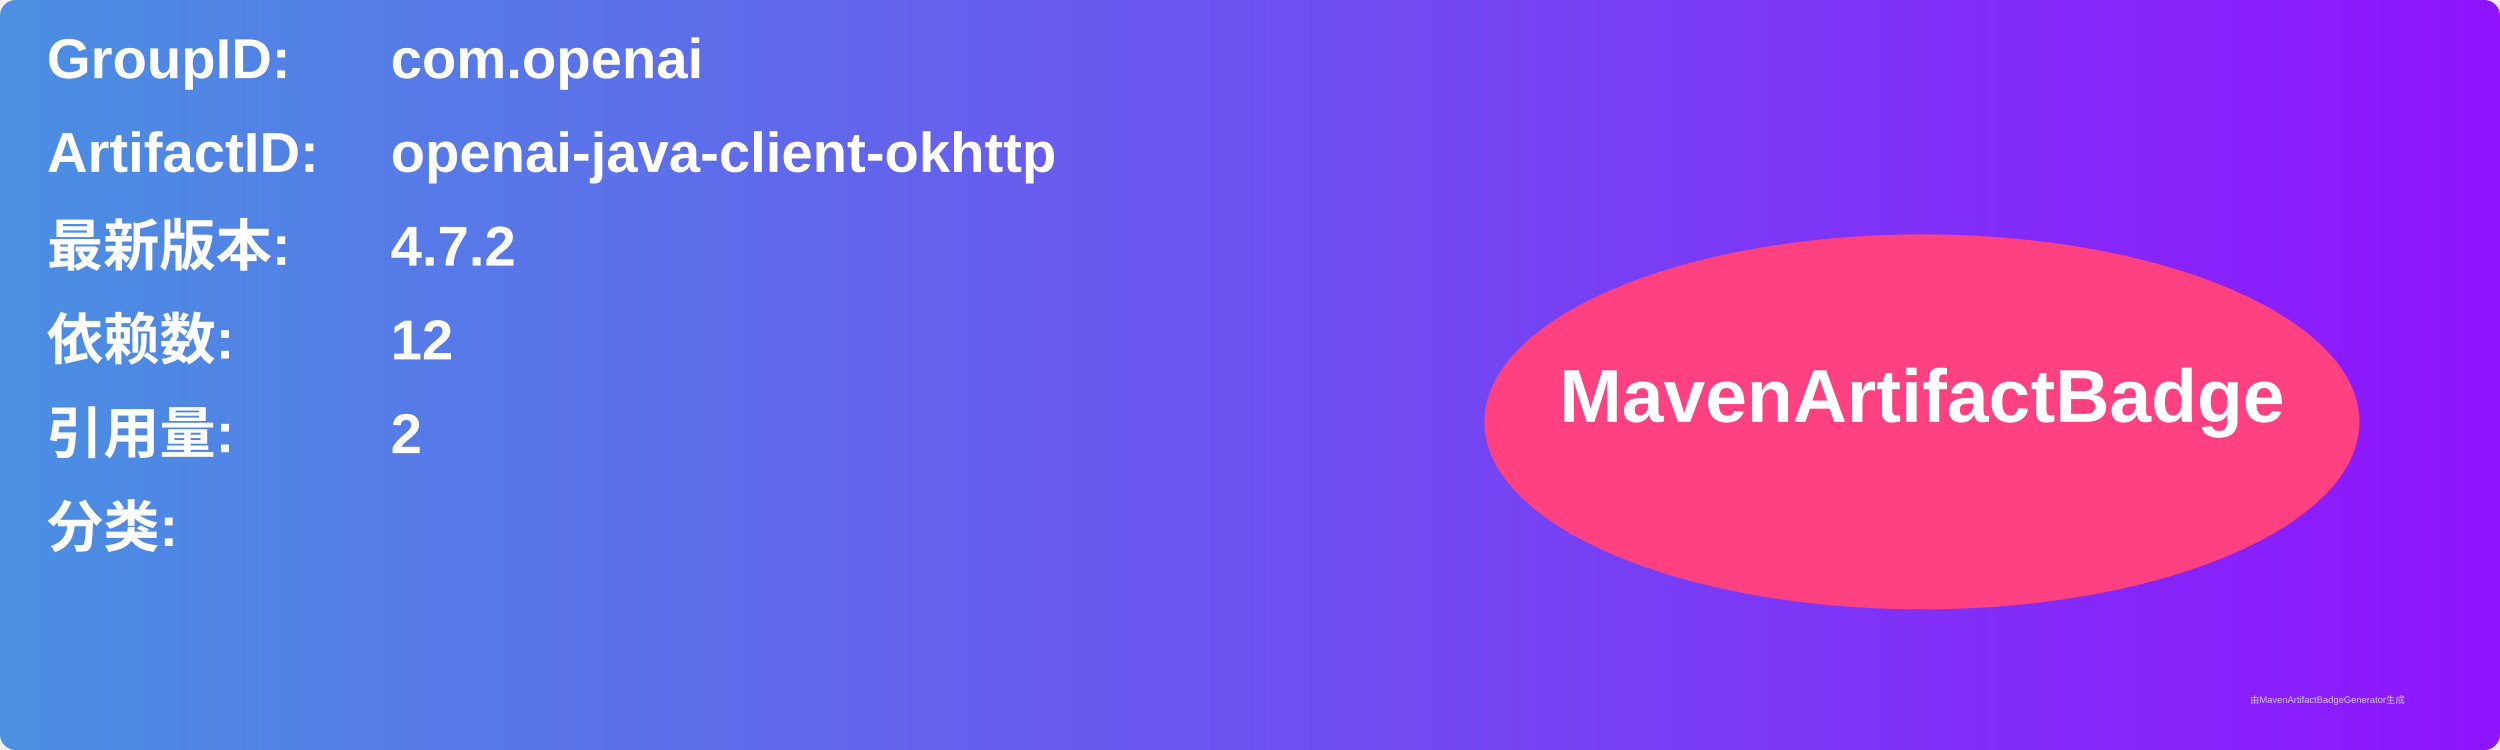
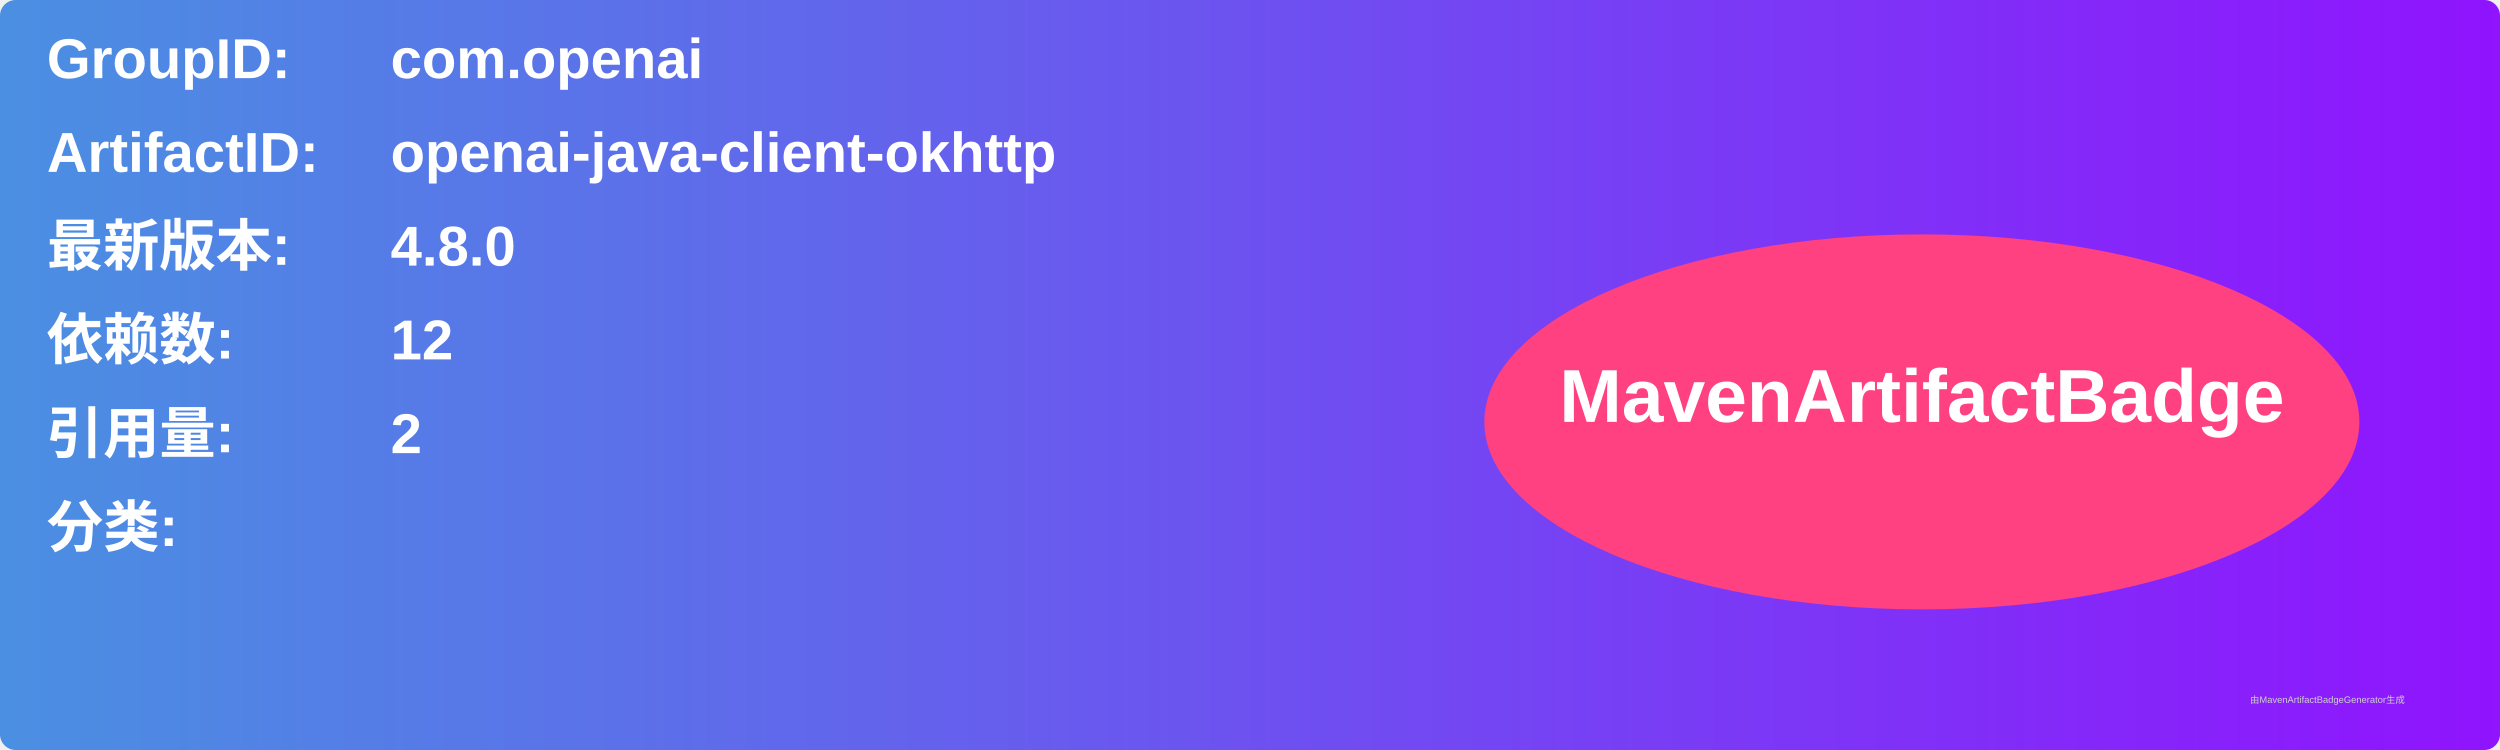
<svg xmlns="http://www.w3.org/2000/svg" width="800" height="240" viewBox="0 0 800 240">
  <linearGradient id="grad" x1="0%" y1="0%" x2="100%" y2="0%">
    <stop offset="0%" stop-color="#4a90e2" />
    <stop offset="100%" stop-color="#9013fe" />
  </linearGradient>
  <rect width="100%" height="100%" rx="5" ry="5" fill="url(#grad)" />
  <g transform="translate(15, 15)">
    <text x="0" y="10" font-family="Arial" font-size="18" fill="white" font-weight="bold" width="260">GroupID:</text>
    <text x="110" y="10" font-family="Arial" font-size="18" fill="white" font-weight="bold" width="460">com.openai</text>
    <text x="0" y="40" font-family="Arial" font-size="18" fill="white" font-weight="bold" width="260">ArtifactID:</text>
    <text x="110" y="40" font-family="Arial" font-size="18" fill="white" font-weight="bold" width="460">openai-java-client-okhttp</text>
    <text x="0" y="70" font-family="Arial" font-size="18" fill="white" font-weight="bold">最新版本:</text>
    <text x="110" y="70" font-family="Arial" font-size="18" fill="white" font-weight="bold">
-       <tspan font-weight="bold">4.7.2</tspan>
+       <tspan font-weight="bold">4.8.0</tspan>
    </text>
    <text x="0" y="100" font-family="Arial" font-size="18" fill="white" font-weight="bold">依赖数: </text>
    <text x="110" y="100" font-family="Arial" font-size="18" fill="white">
      <tspan font-weight="bold">12</tspan>
    </text>
    <text x="0" y="130" font-family="Arial" font-size="18" fill="white" font-weight="bold">引用量: </text>
    <text x="110" y="130" font-family="Arial" font-size="18" fill="white">
      <tspan font-weight="bold">2</tspan>
    </text>
    <text x="0" y="160" font-family="Arial" font-size="18" fill="white" font-weight="bold">分类:</text>
    <text x="10" y="190" font-family="Arial" font-size="10" fill="white">
      <tspan font-weight="bold" />
    </text>
    <ellipse cx="600" cy="120" rx="140" ry="60" fill="#ff4081" />
    <text x="600" y="120" text-anchor="middle" font-family="Arial" font-size="24" fill="white" font-weight="bold">MavenArtifactBadge</text>
  </g>
  <text x="720" y="225" font-family="Arial" font-size="3" fill="#d0d0d0">由MavenArtifactBadgeGenerator生成</text>
</svg>
